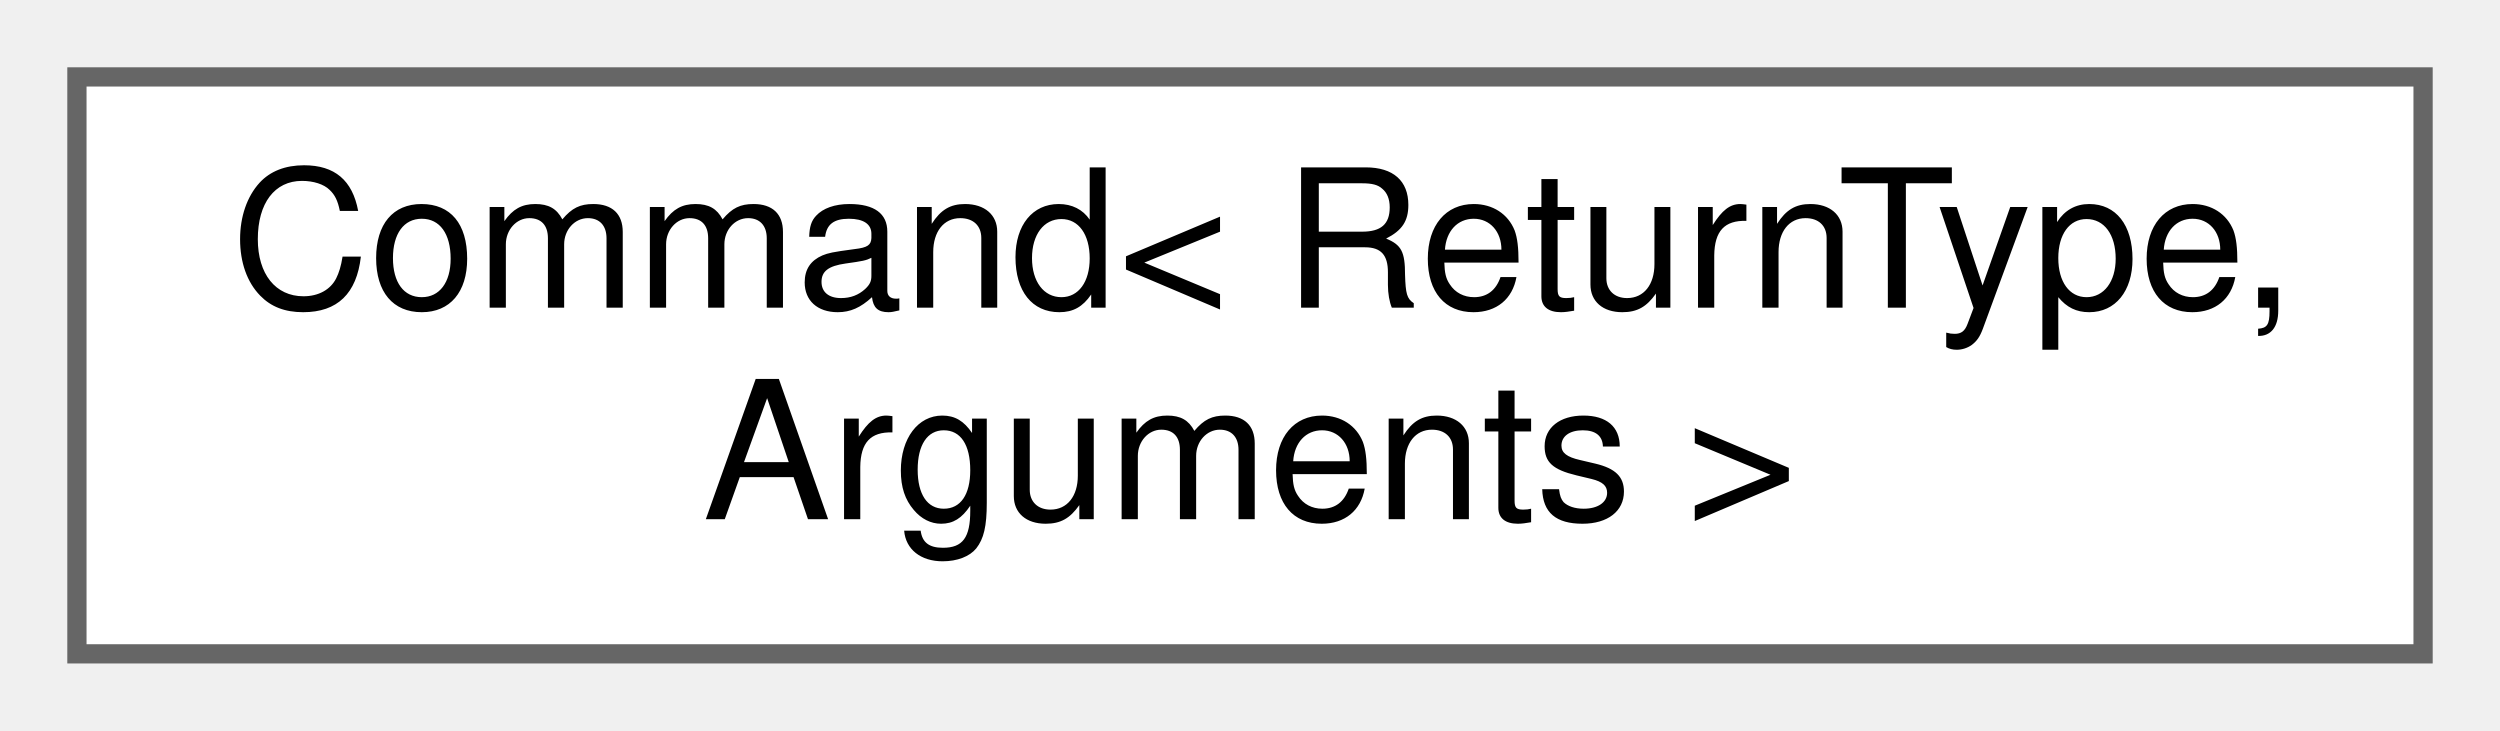
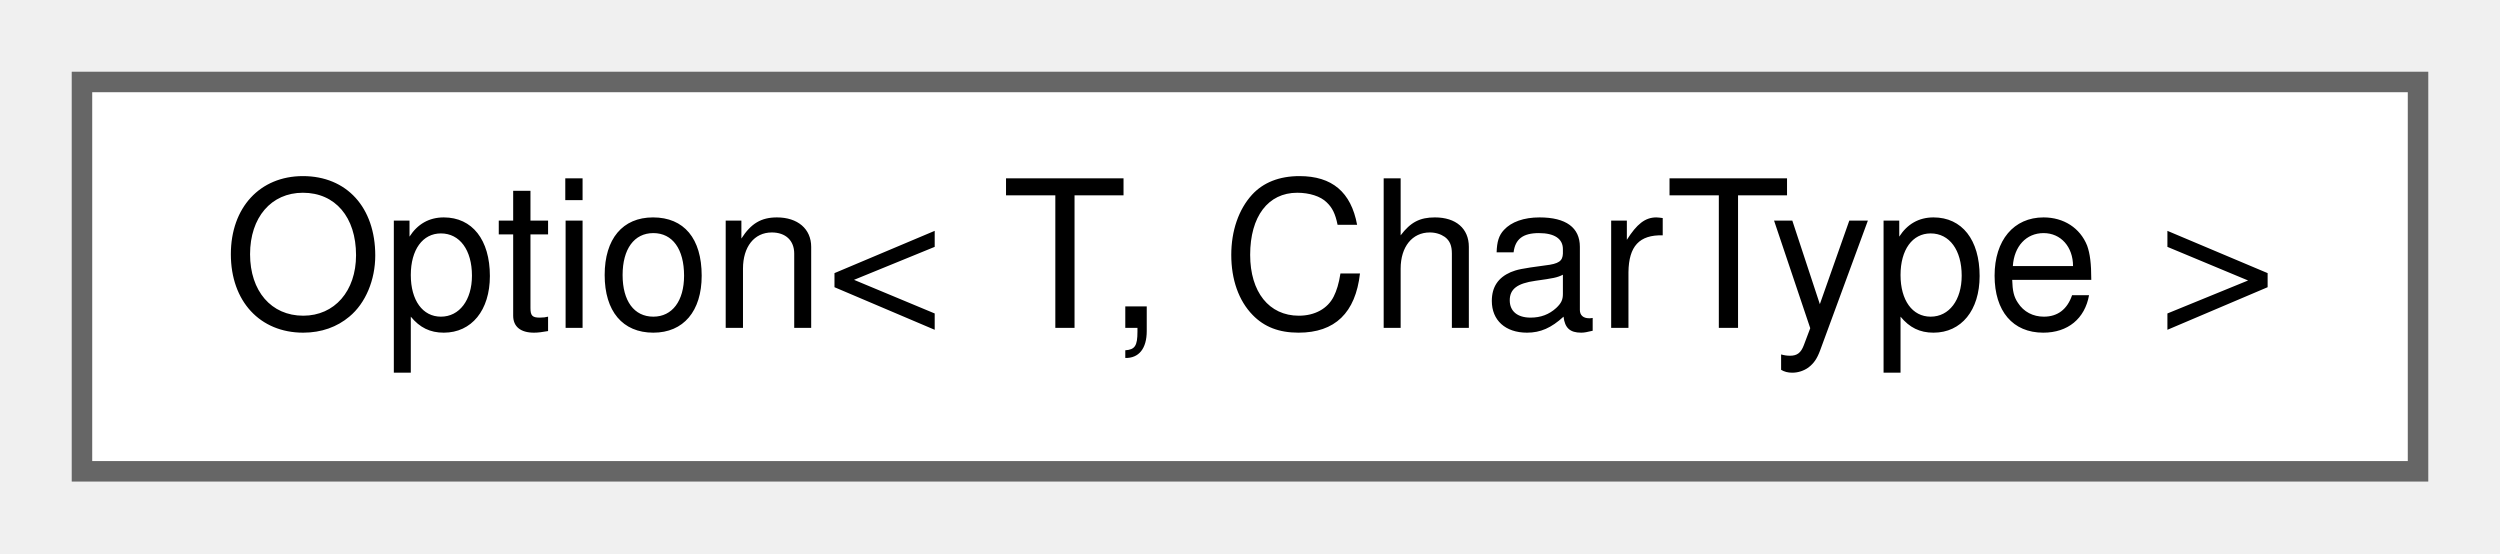
- <svg xmlns="http://www.w3.org/2000/svg" xmlns:xlink="http://www.w3.org/1999/xlink" width="130pt" height="38pt" viewBox="0.00 0.00 130.00 38.00">
-   <g id="graph0" class="graph" transform="scale(1 1) rotate(0) translate(4 34)">
+ <svg xmlns="http://www.w3.org/2000/svg" xmlns:xlink="http://www.w3.org/1999/xlink" width="122pt" height="27pt" viewBox="0.00 0.00 122.00 27.00">
+   <g id="graph0" class="graph" transform="scale(1 1) rotate(0) translate(4 23)">
    <g id="node1" class="node">
      <g id="a_node1">
-         <a xlink:href="structCommand.xhtml" target="_top" xlink:title="Combines a command with a function.">
-           <polygon fill="white" stroke="#666666" points="122,-30 0,-30 0,0 122,0 122,-30" />
-           <text text-anchor="start" x="8" y="-18" font-family="Helvetica,sans-Serif" font-size="10.00">Command&lt; ReturnType,</text>
-           <text text-anchor="middle" x="61" y="-7" font-family="Helvetica,sans-Serif" font-size="10.00"> Arguments &gt;</text>
+         <a xlink:href="structOption.xhtml" target="_top" xlink:title="Combines a command option with an argument.">
+           <polygon fill="white" stroke="#666666" points="114,-19 0,-19 0,0 114,0 114,-19" />
+           <text text-anchor="middle" x="57" y="-7" font-family="Helvetica,sans-Serif" font-size="10.00">Option&lt; T, CharType &gt;</text>
        </a>
      </g>
    </g>
  </g>
</svg>
